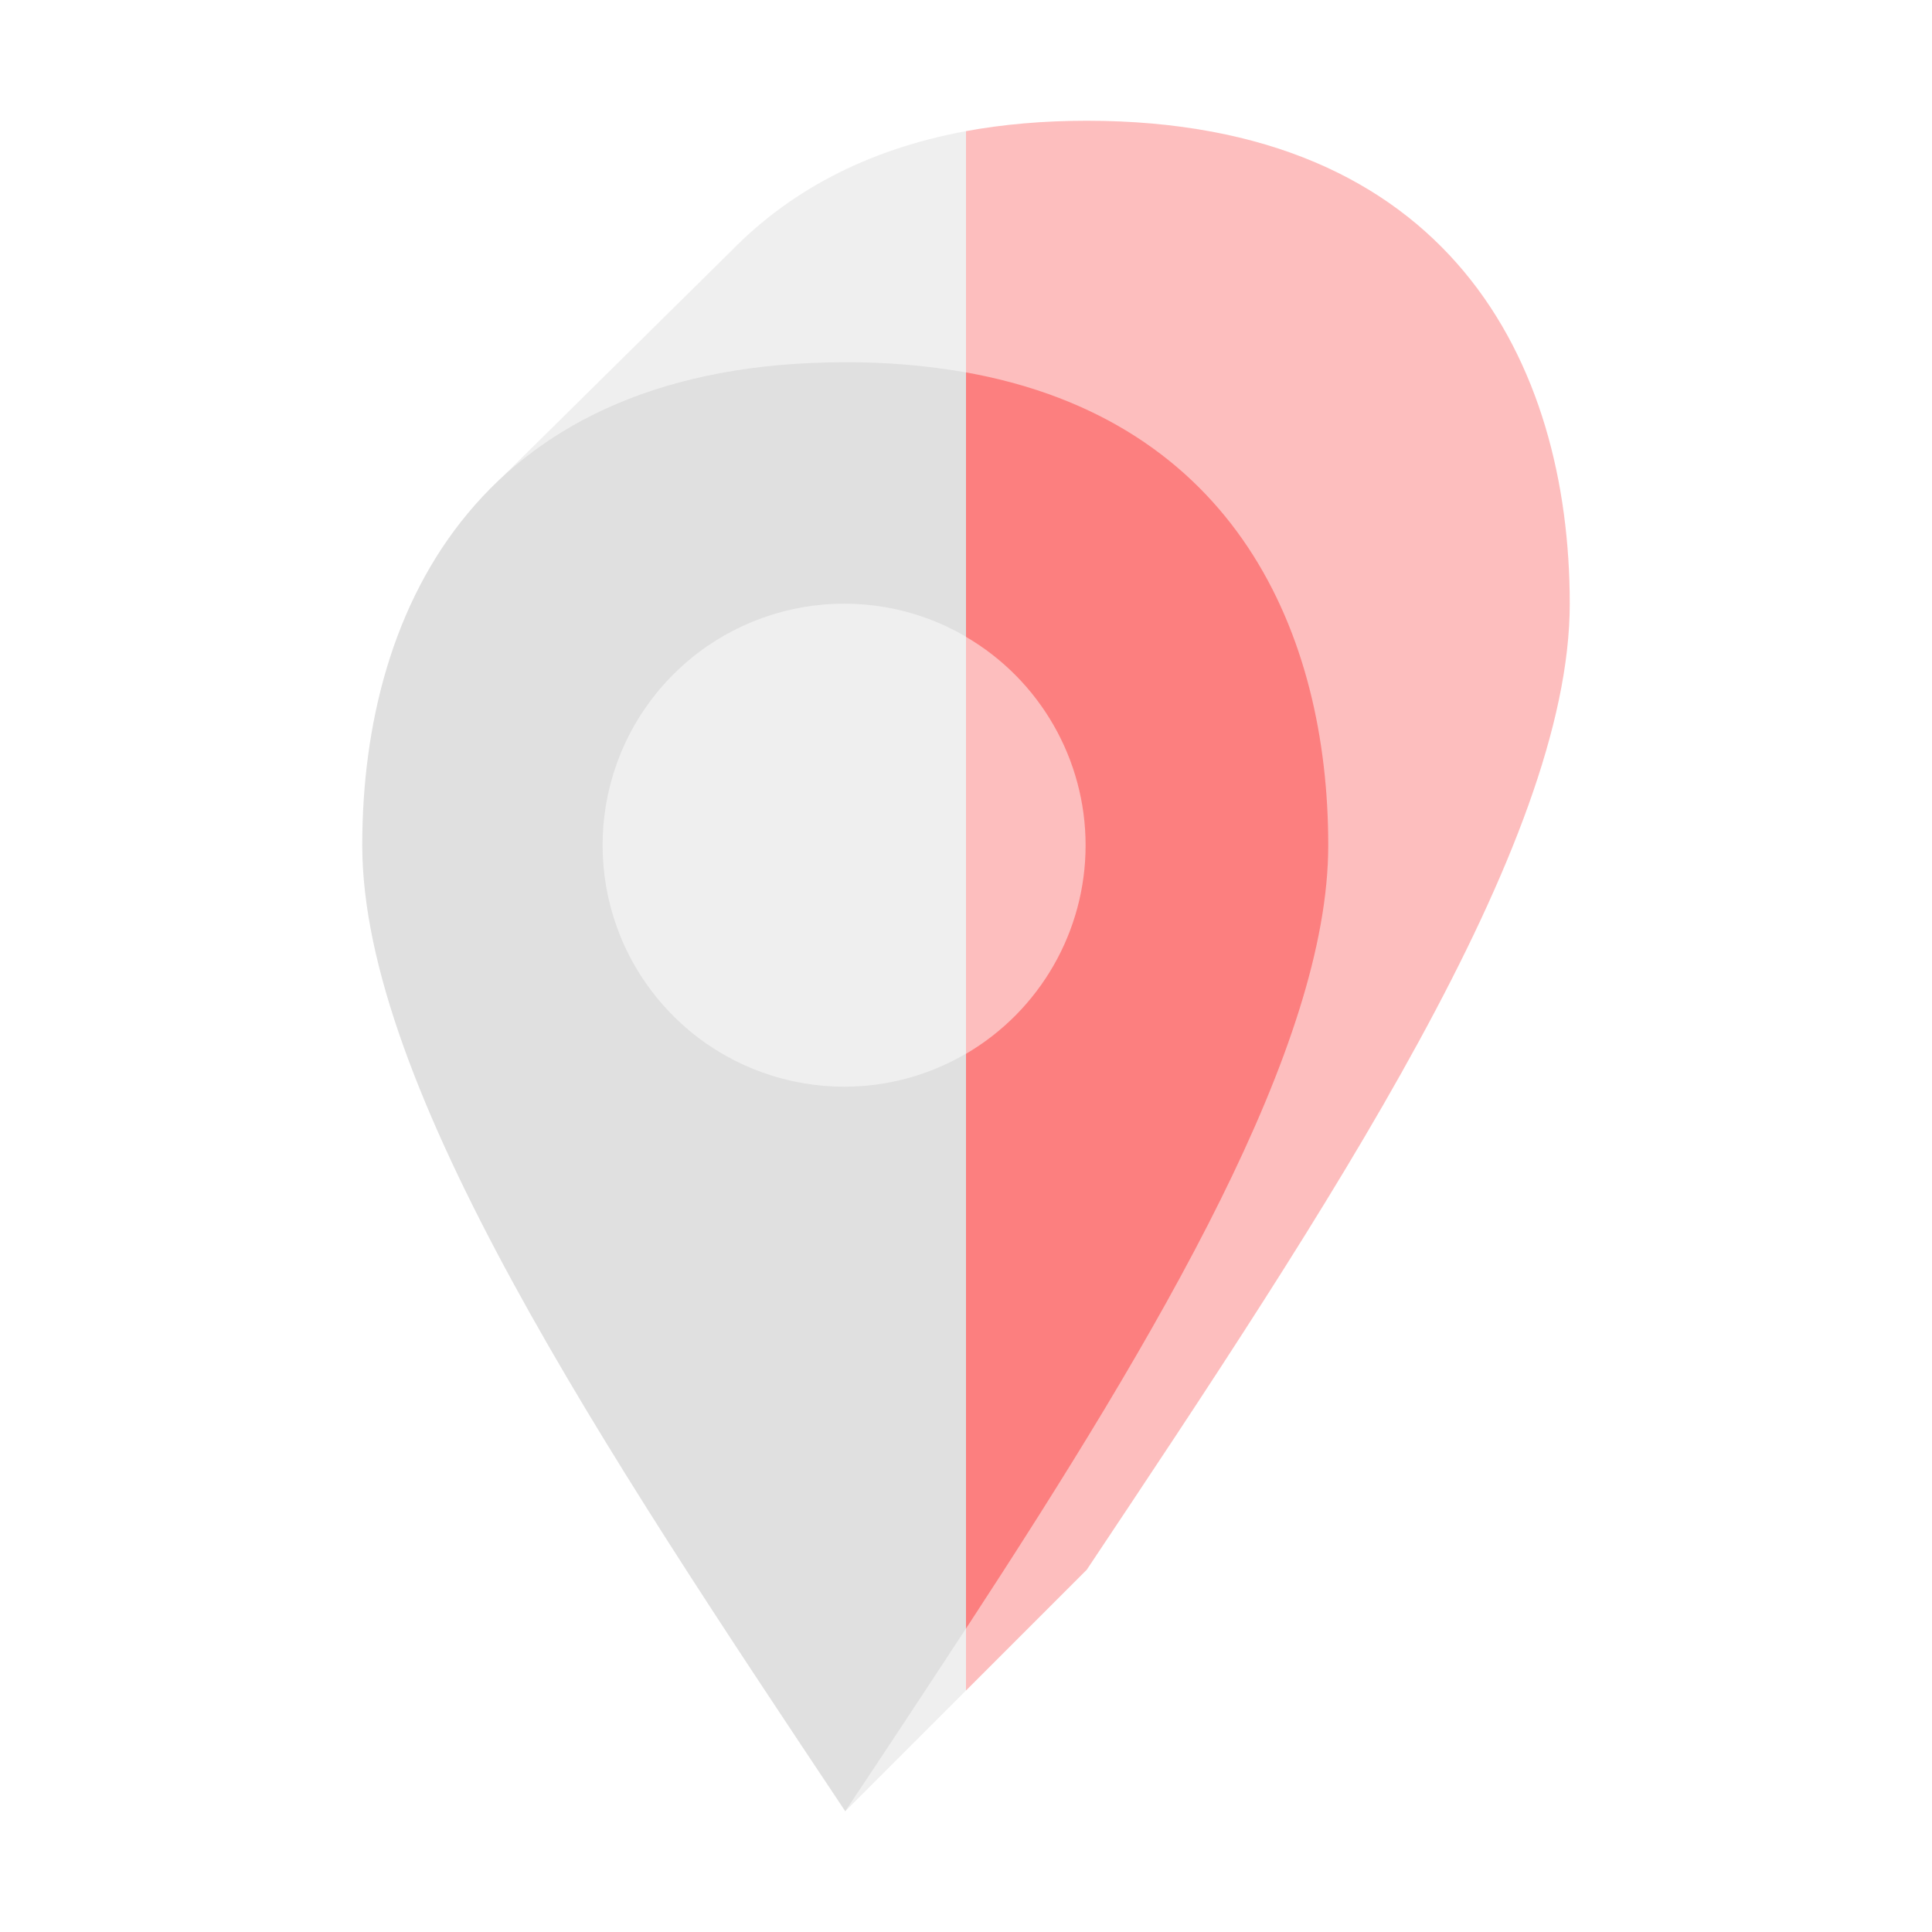
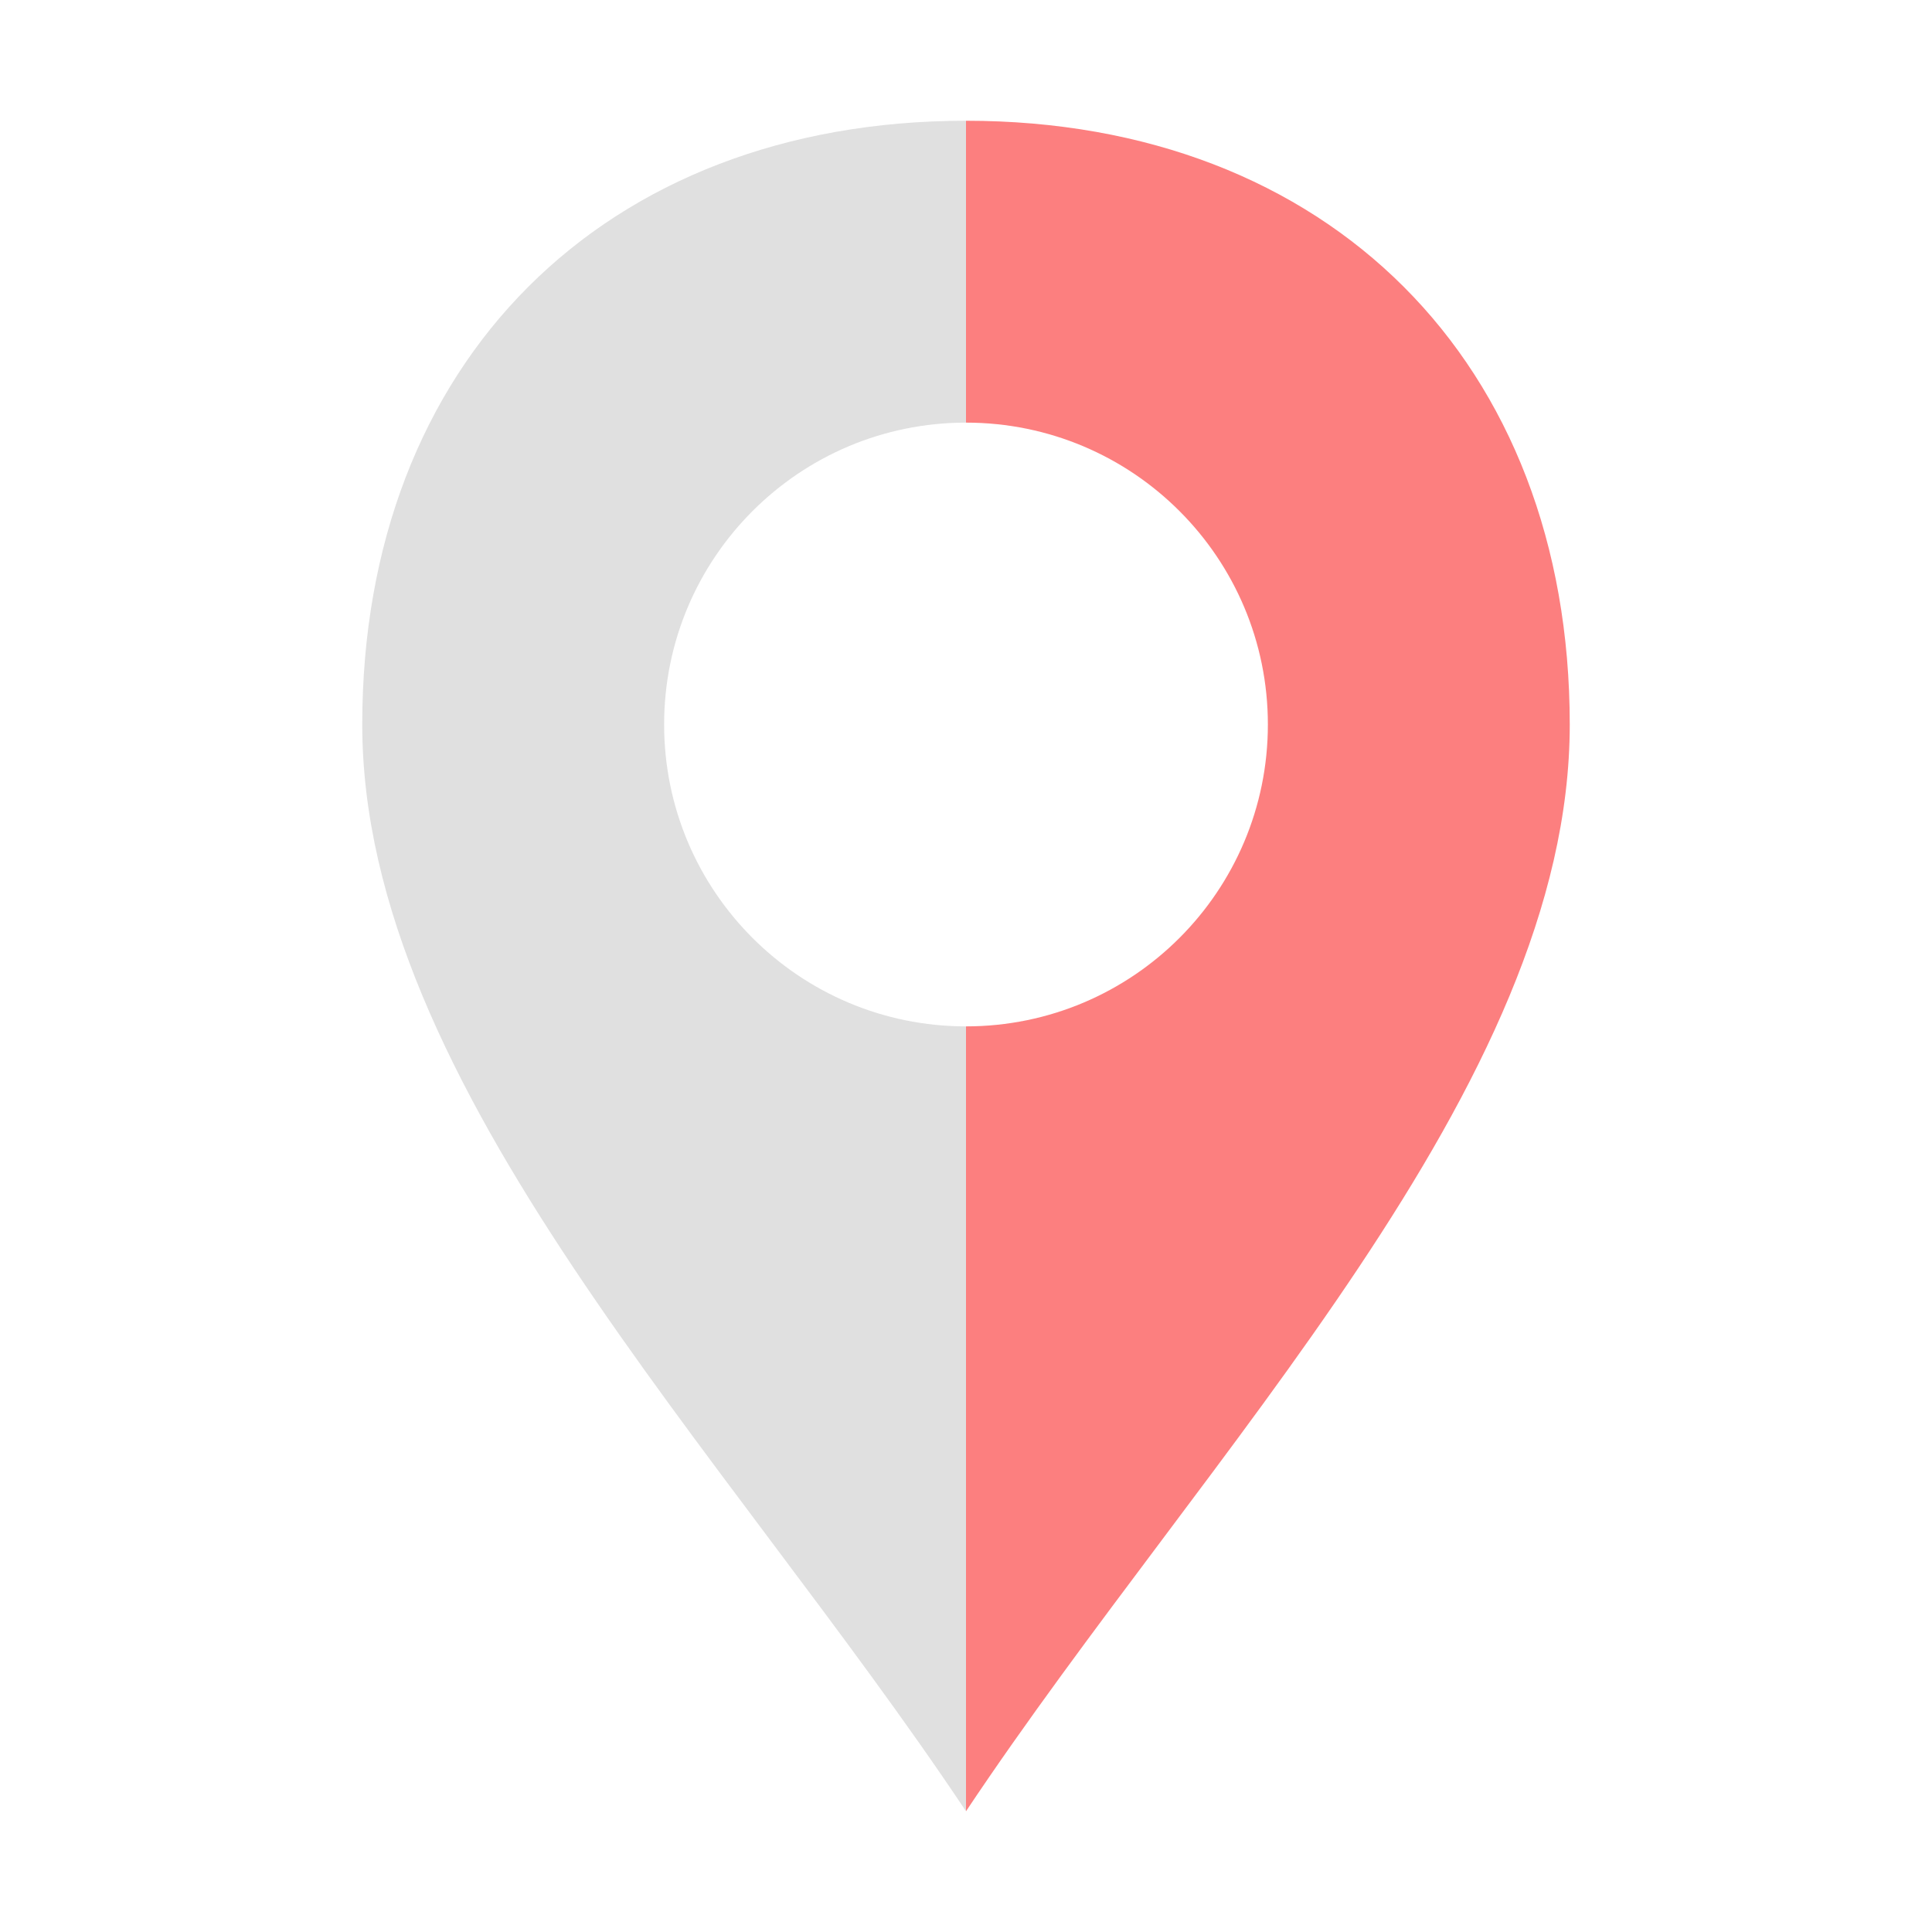
<svg xmlns="http://www.w3.org/2000/svg" height="16" width="16" viewBox="0 0 16 16">
-   <path d="M8 1.086c-.845.156-1.476.514-1.94.988L4.05 4.059Q4 8 7 9.879V15l1-1z" fill="#e0e0e0" fill-opacity=".5" />
-   <path d="M7 3C4 3 3 5 3 7s2 5 4 8c.338-.507.672-1.012 1-1.514v-4.76a2 2 0 1 1 0-3.453V3.084A5.663 5.663 0 0 0 7 3z" fill="#e0e0e0" />
-   <g fill="#fc7f7f">
-     <path d="M9 1c-.363 0-.695.03-1 .086V14l1-1c2-3 4-6 4-8s-1-4-4-4z" fill-opacity=".5" />
-     <path d="M8 3.084v2.19a2 2 0 0 1 0 3.453v4.76c1.615-2.47 3-4.825 3-6.487 0-1.759-.774-3.517-3-3.916z" />
-   </g>
+   <path d="M8 1C5 1 3 3 3 6s3 6 5 9V8.5a1 1 0 0 1 0-5z" fill="#e0e0e0" />
+   <path d="M8 1v2.5a2.5 2.5 0 0 1 0 5V15c2-3 5-6 5-9s-2-5-5-5z" fill="#fc7f7f" />
</svg>
